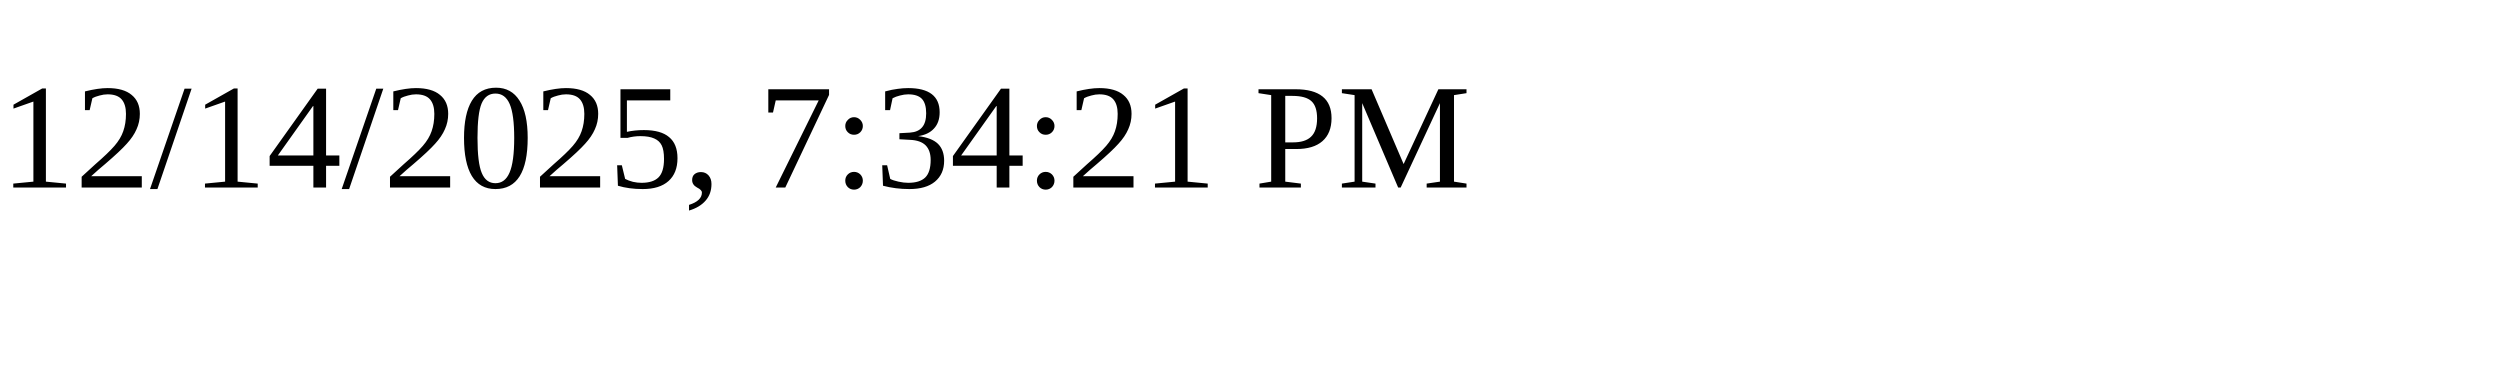
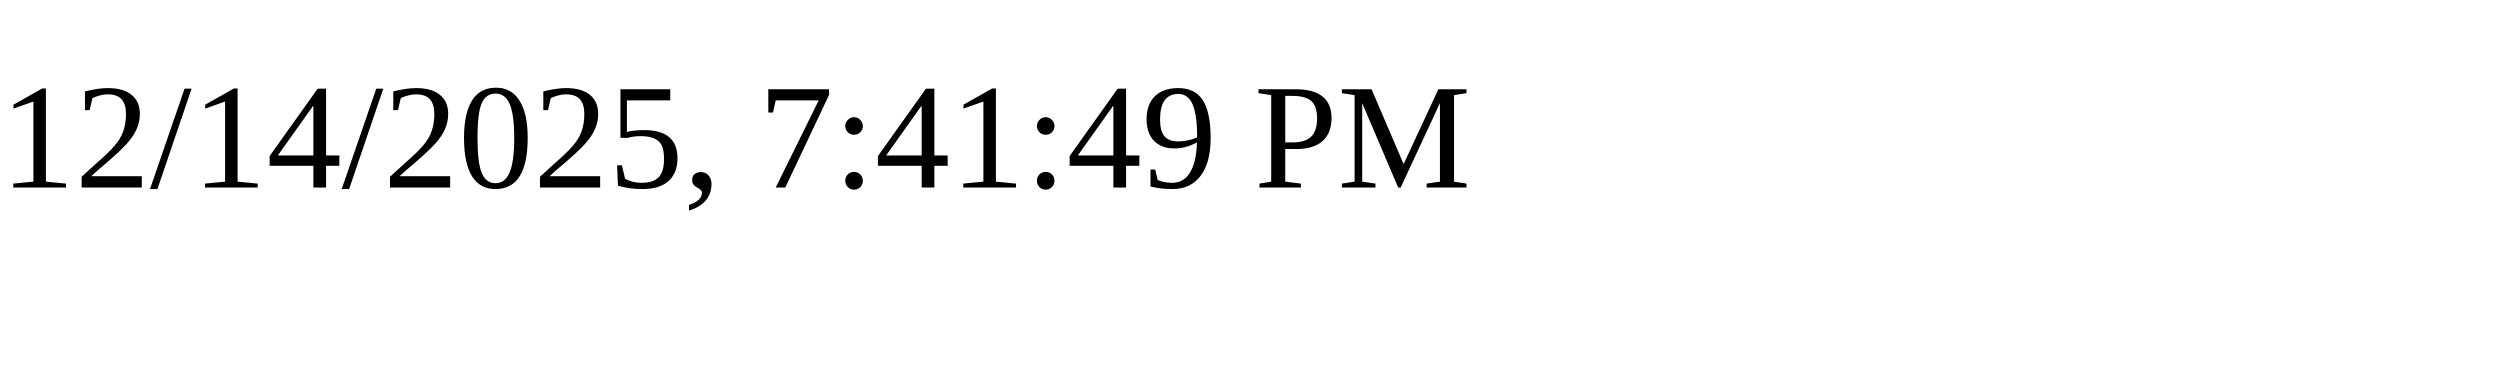
<svg xmlns="http://www.w3.org/2000/svg" height="30" width="200">
-   <text x="0" y="15">12/14/2025, 7:34:21 PM</text>
+   <text x="0" y="15">12/14/2025, 7:41:49 PM</text>
</svg>
